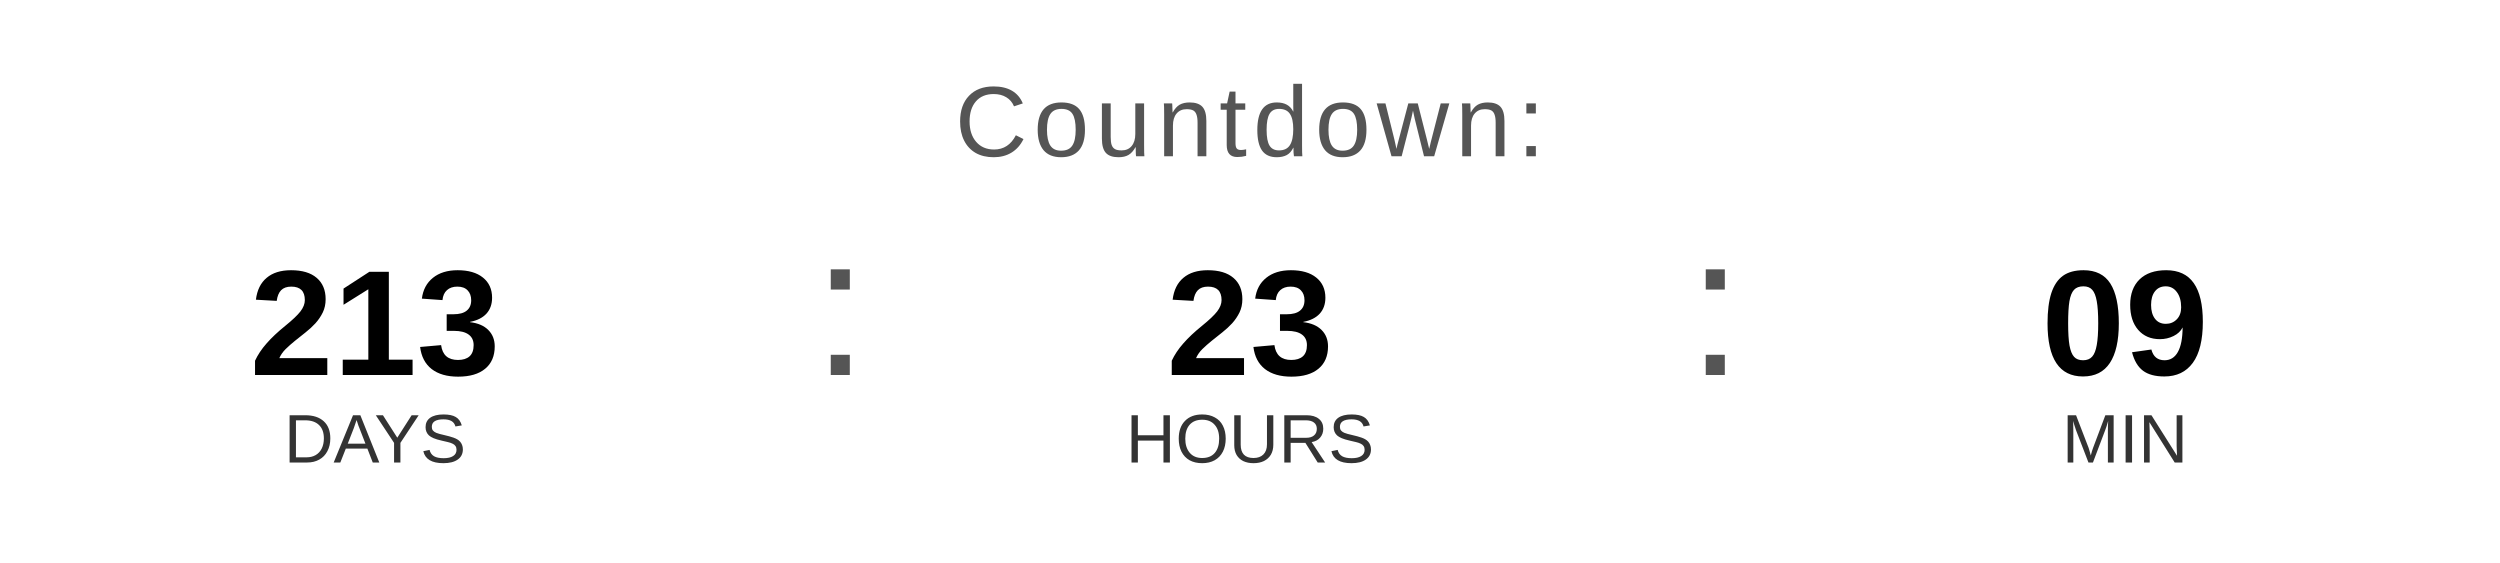
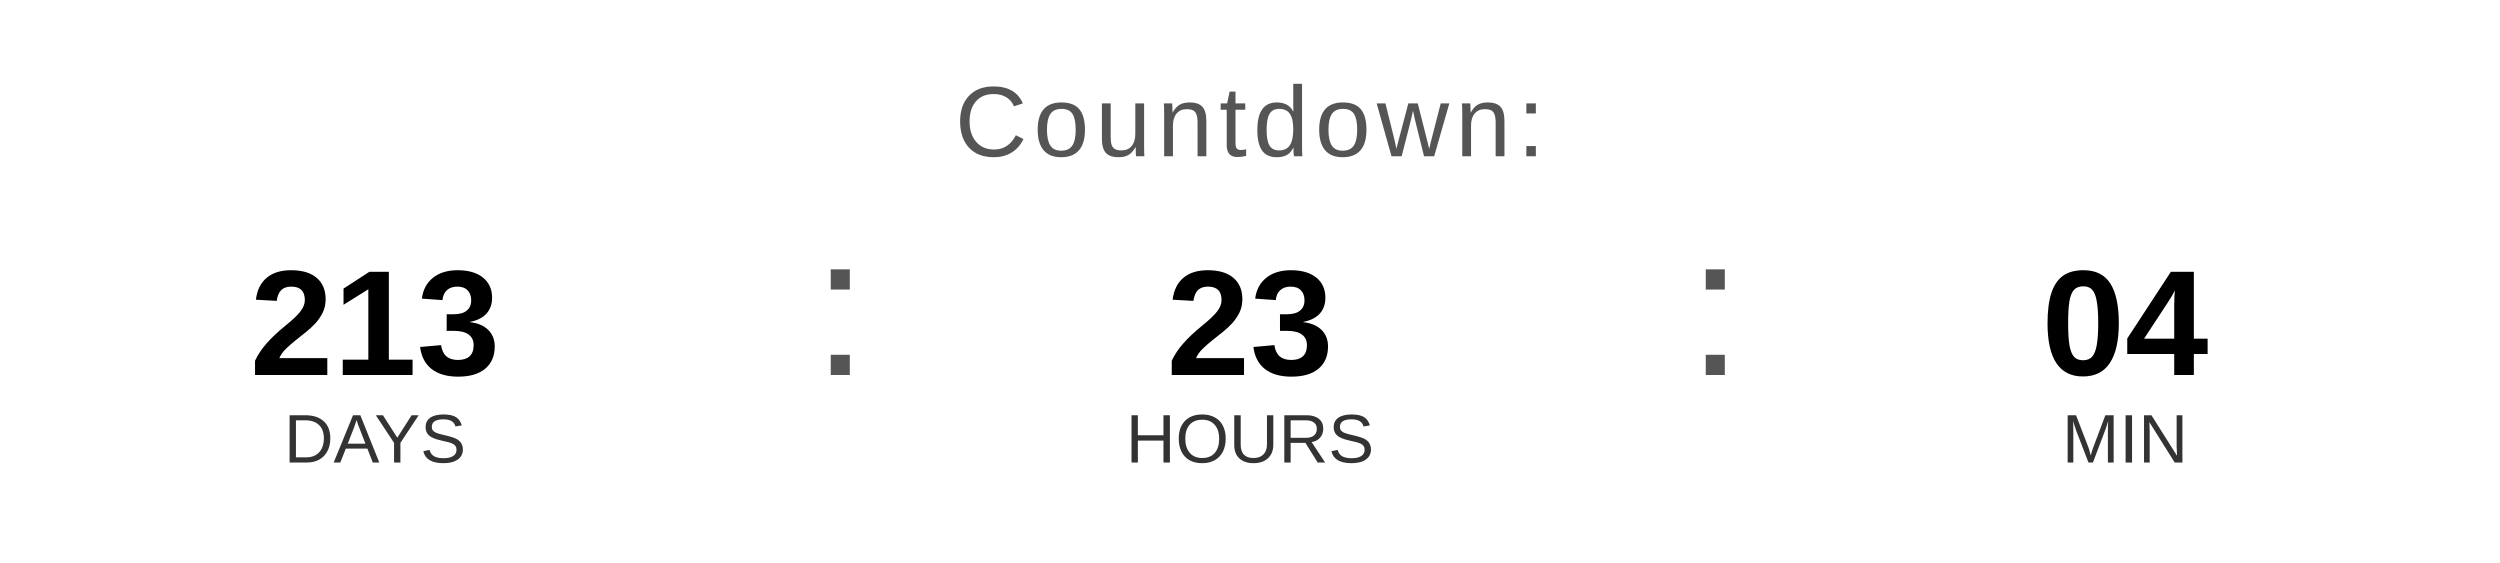
<svg xmlns="http://www.w3.org/2000/svg" width="400" height="90" viewBox="0 0 400 90">
  <text x="200" y="25" font-family="Arial, Helvetica, sans-serif" font-size="16" fill="#555555" text-anchor="middle" letter-spacing="1">
    Countdown:
  </text>
  <text x="60" y="60" font-family="Arial, Helvetica, sans-serif" font-size="24" font-weight="bold" fill="#000000" text-anchor="middle">213</text>
  <text x="60" y="74" font-family="Arial, Helvetica, sans-serif" font-size="11" fill="#333333" text-anchor="middle">DAYS</text>
  <text x="130" y="60" font-family="Arial, sans-serif" font-size="32" fill="#555555">:</text>
  <text x="200" y="60" font-family="Arial, Helvetica, sans-serif" font-size="24" font-weight="bold" fill="#000000" text-anchor="middle">23</text>
  <text x="200" y="74" font-family="Arial, Helvetica, sans-serif" font-size="11" fill="#333333" text-anchor="middle">HOURS</text>
  <text x="270" y="60" font-family="Arial, sans-serif" font-size="32" fill="#555555">:</text>
-   <text x="340" y="60" font-family="Arial, Helvetica, sans-serif" font-size="24" font-weight="bold" fill="#000000" text-anchor="middle">09</text>
+   <text x="340" y="60" font-family="Arial, Helvetica, sans-serif" font-size="24" font-weight="bold" fill="#000000" text-anchor="middle">04</text>
  <text x="340" y="74" font-family="Arial, Helvetica, sans-serif" font-size="11" fill="#333333" text-anchor="middle">MIN</text>
</svg>
